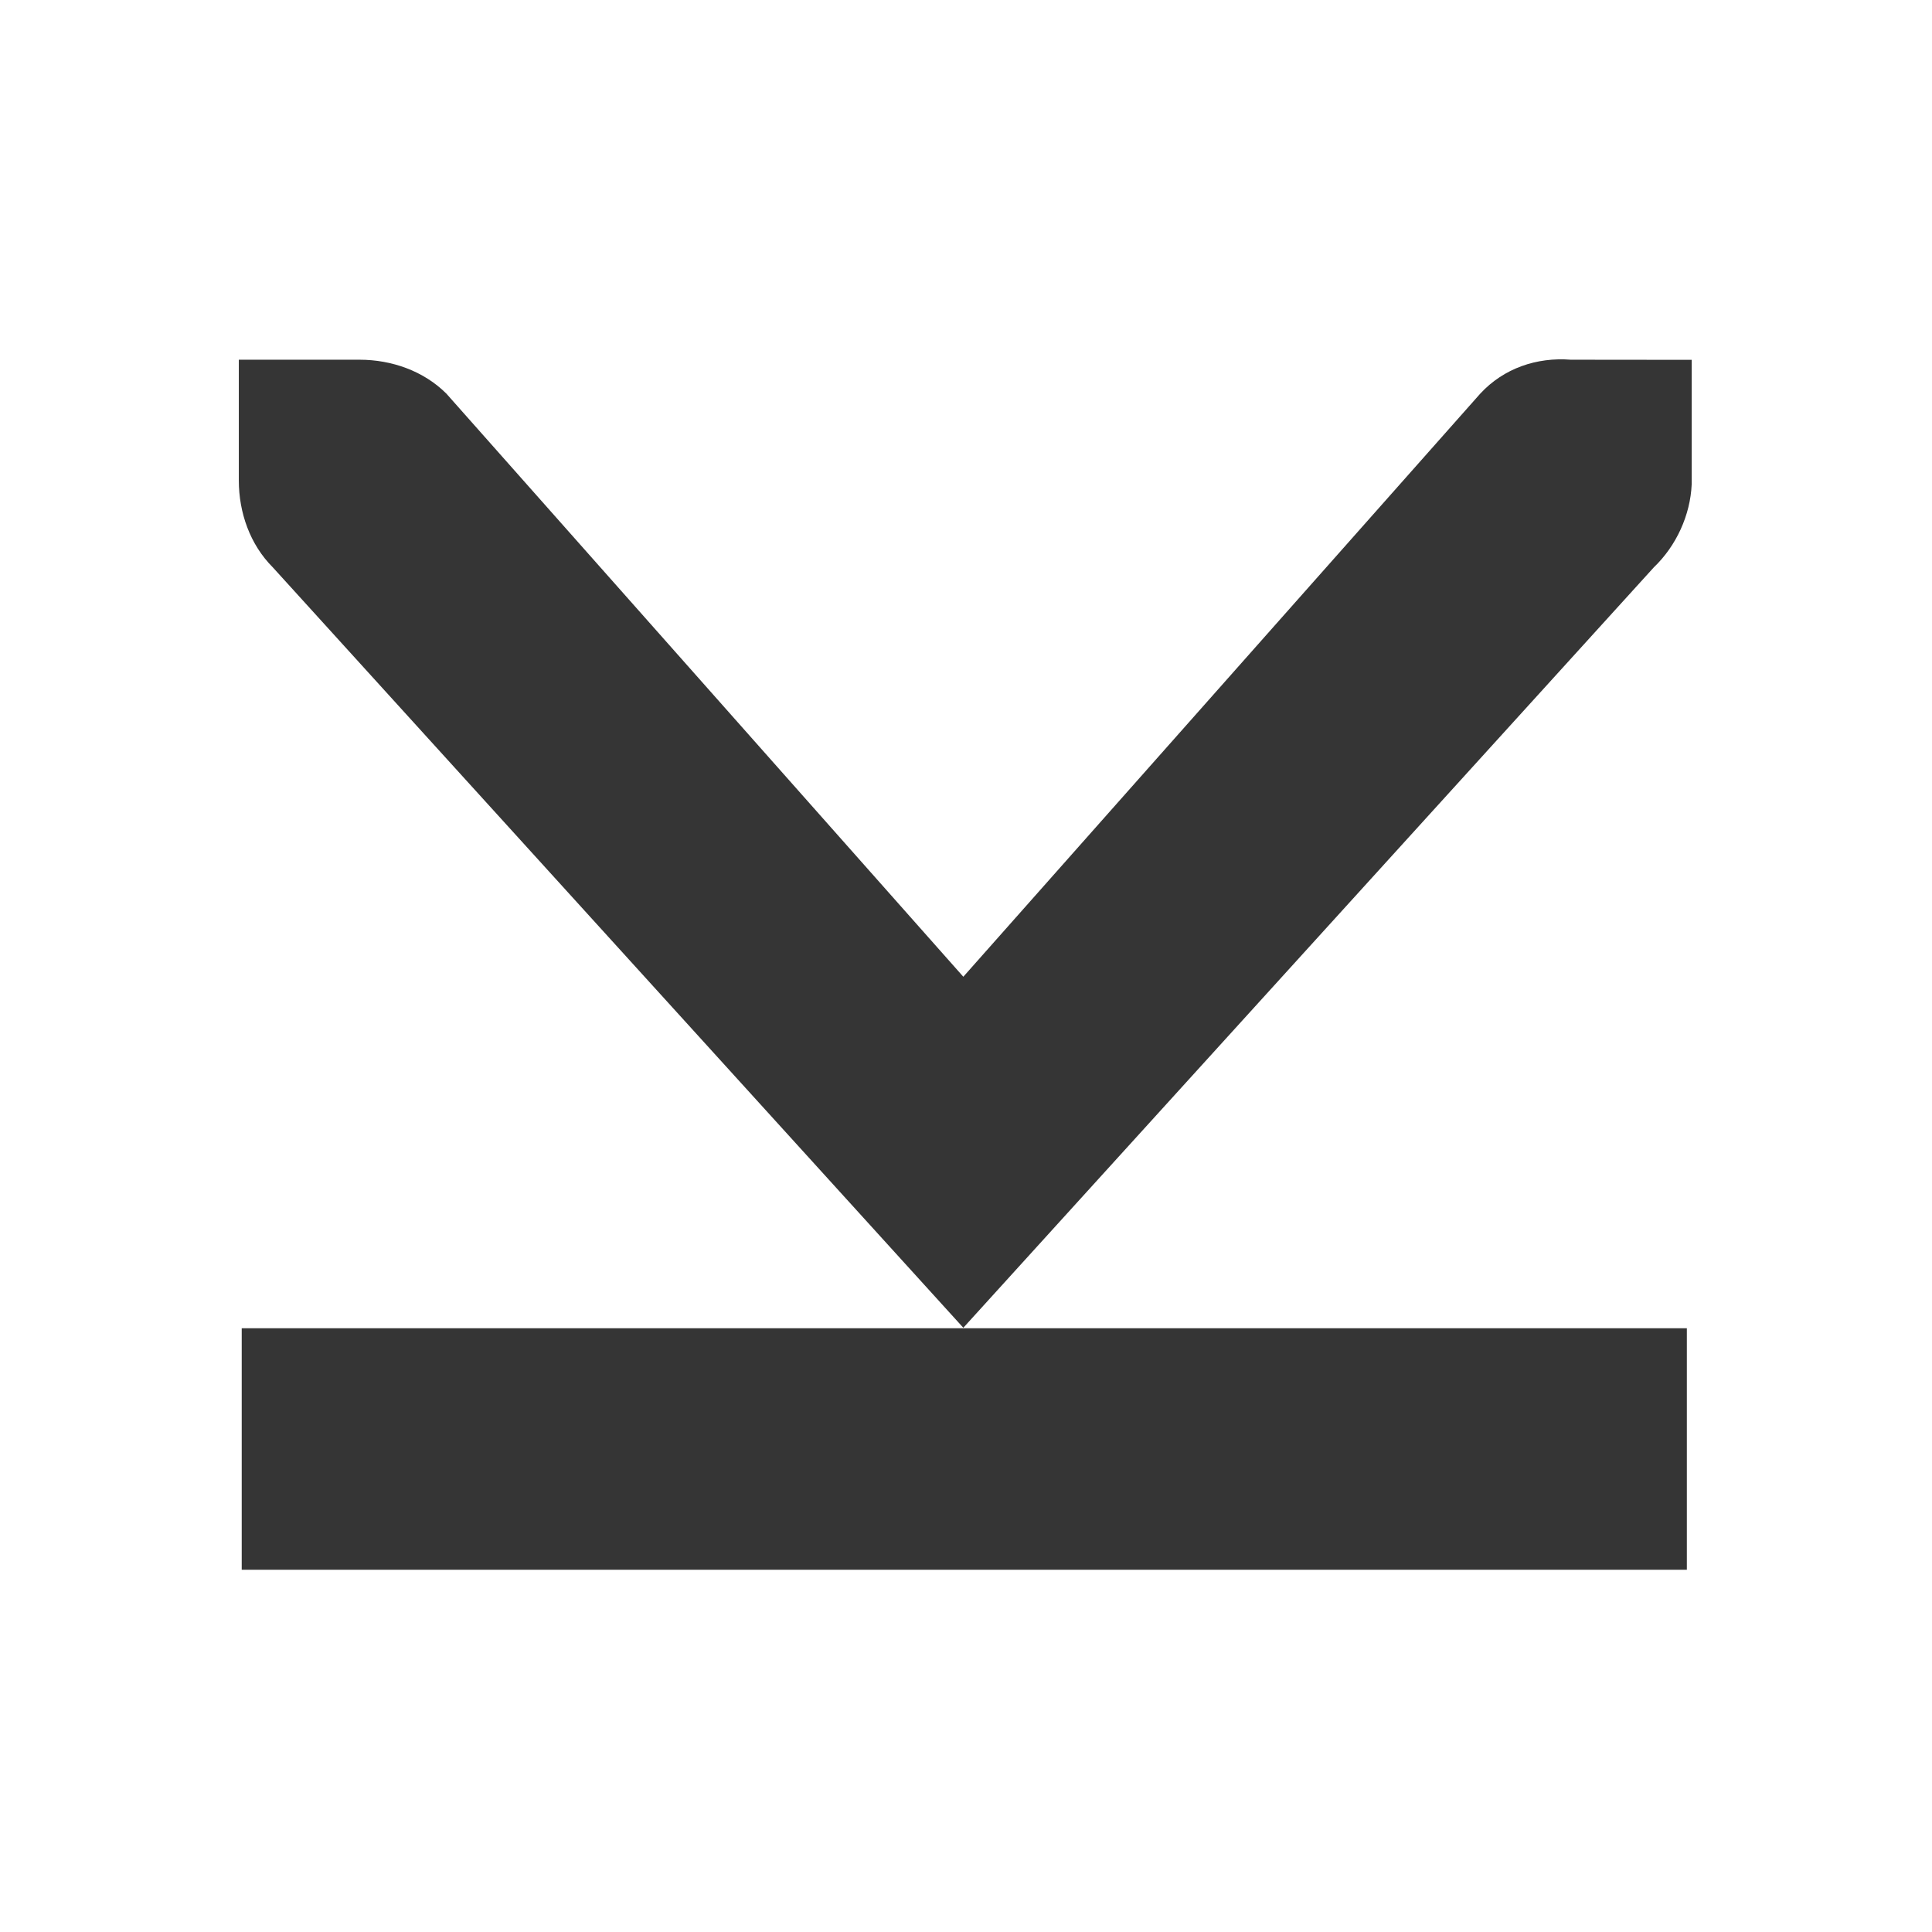
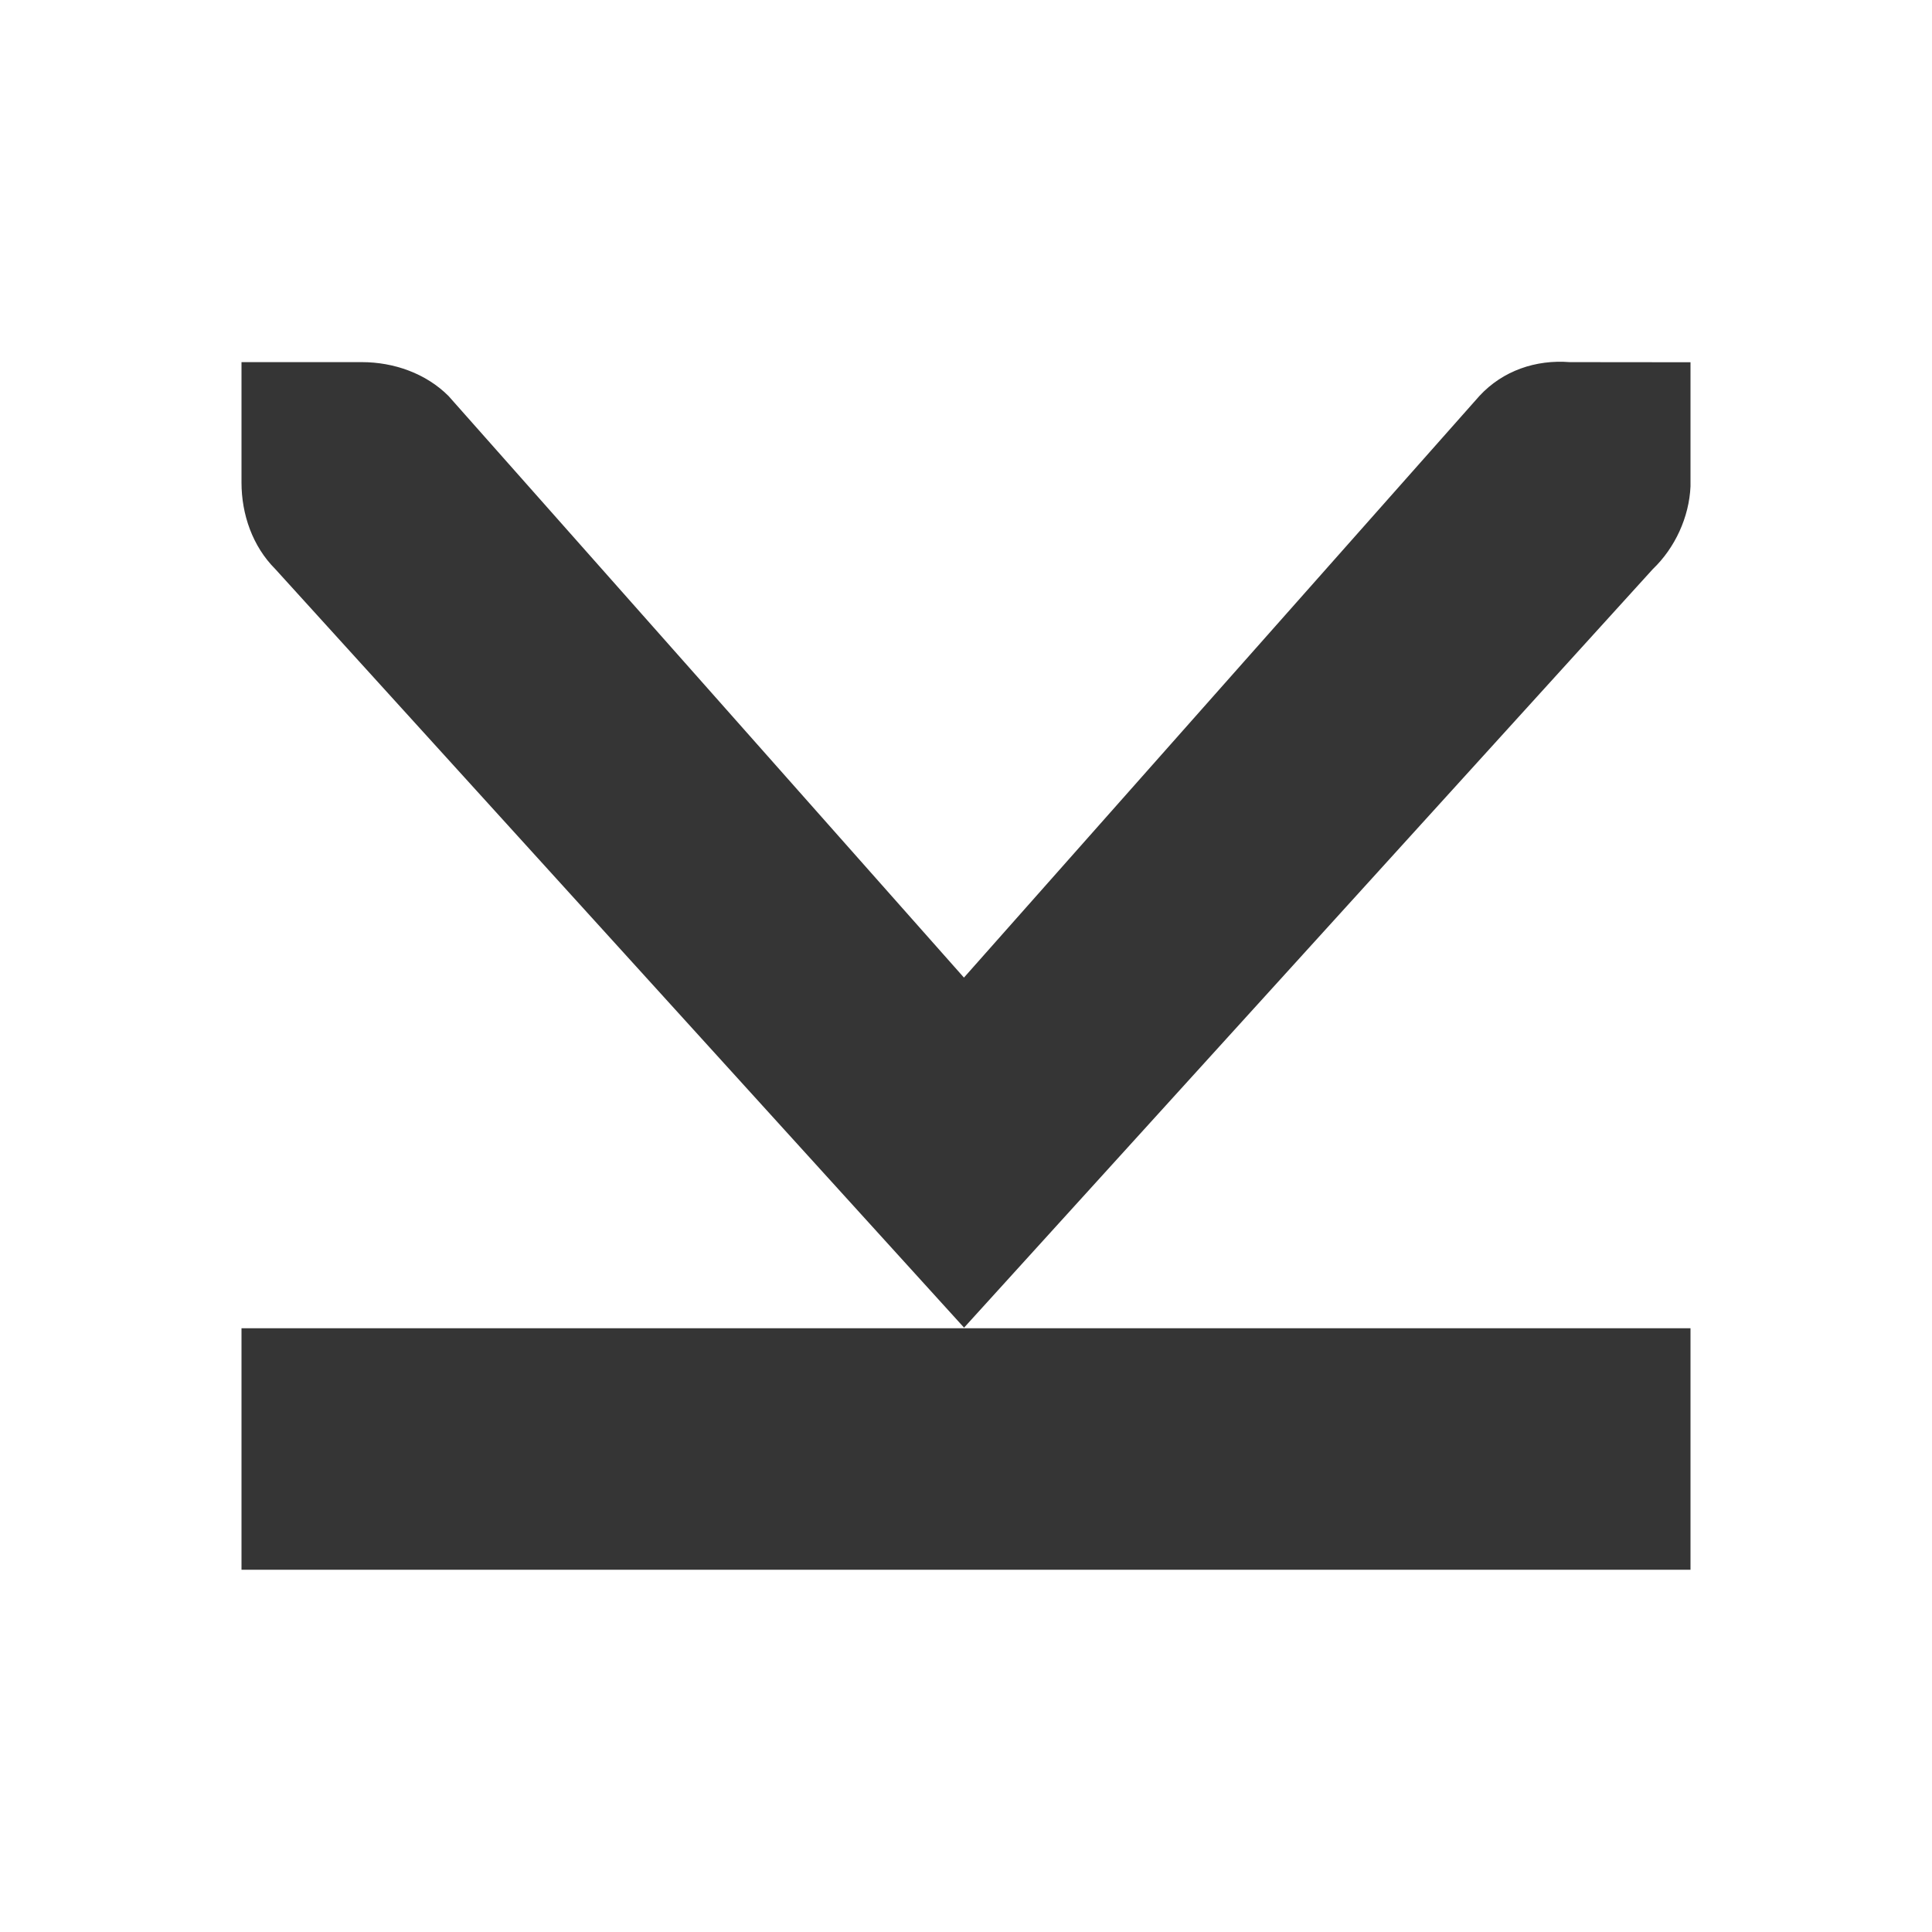
- <svg xmlns="http://www.w3.org/2000/svg" viewBox="0 0 16 16">
-   <g transform="translate(-161.0002 -747)" style="fill:#353535;color:#353535">
-     <rect width="2" x="758" y="-174.97" rx="0" height="11.968" transform="rotate(90)" />
-     <path d="m 175.01 749.98 0 1 c -0.001 0.011 0.001 0.021 0 0.031 -0.011 0.255 -0.128 0.51 -0.313 0.687 l -5.719 6.298 -5.719 -6.298 c -0.188 -0.188 -0.281 -0.453 -0.281 -0.719 l 0 -1 1 0 c 0.265 0 0.531 0.093 0.719 0.281 l 4.281 4.829 4.281 -4.829 c 0.195 -0.211 0.469 -0.303 0.75 -0.281 z" />
+ <svg xmlns="http://www.w3.org/2000/svg" version="1.1" viewBox="0 0 16 16">
+   <g transform="translate(-161 -747)" style="color:#353535;fill:#353535">
+     <rect transform="rotate(90)" x="758" y="-175" width="2" height="12" rx="0" style="stroke-width:1.001" />
+     <path d="m175 750v0.997c-1e-3 0.011 1e-3 0.021 0 0.031-0.011 0.254-0.128 0.509-0.312 0.685l-5.704 6.282-5.704-6.282c-0.188-0.188-0.28-0.452-0.28-0.717v-0.997h0.997c0.264 0 0.53 0.093 0.717 0.28l4.269 4.817 4.269-4.817c0.194-0.21 0.468-0.302 0.748-0.28z" style="stroke-width:.997" />
  </g>
</svg>
